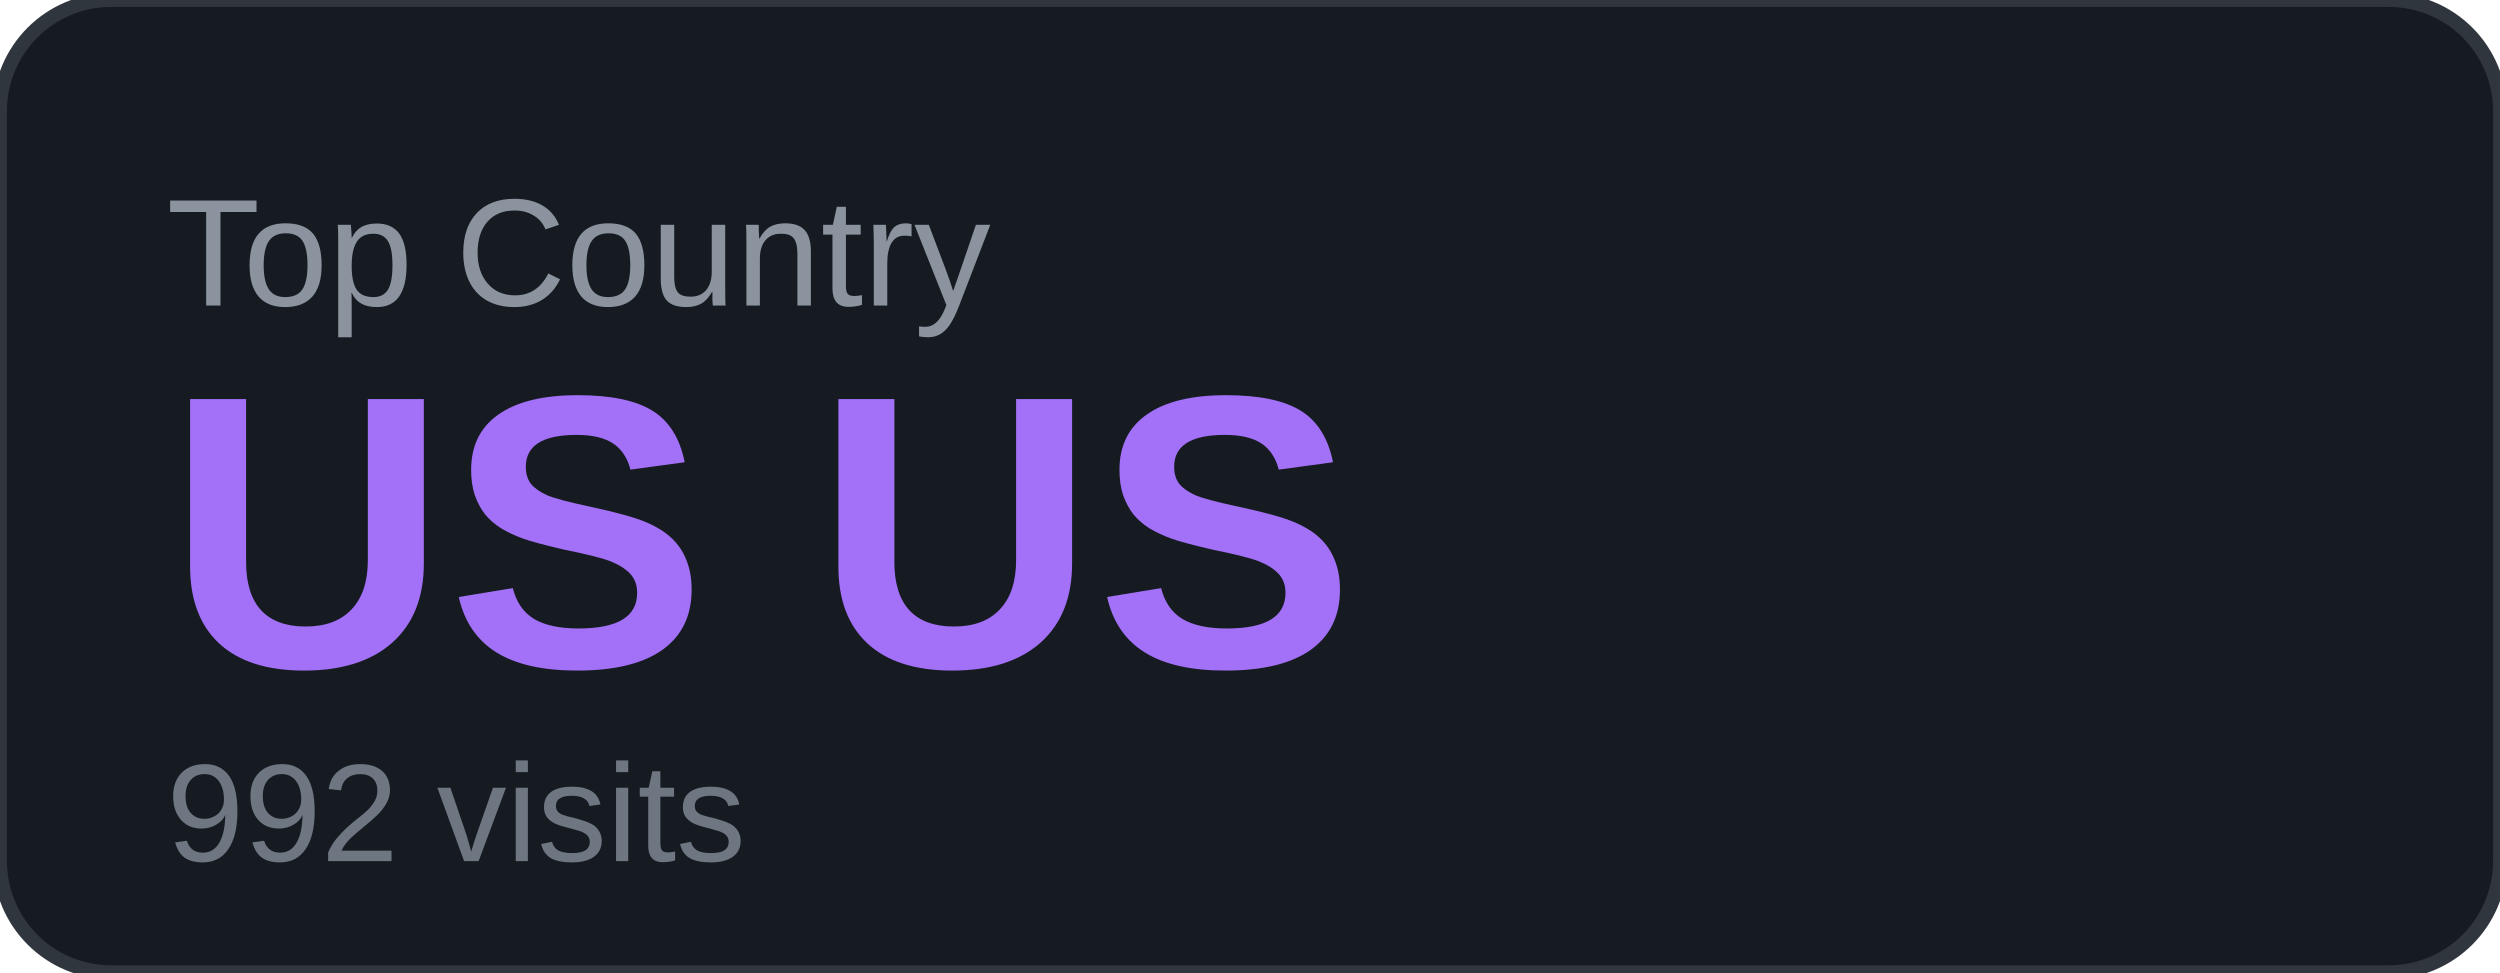
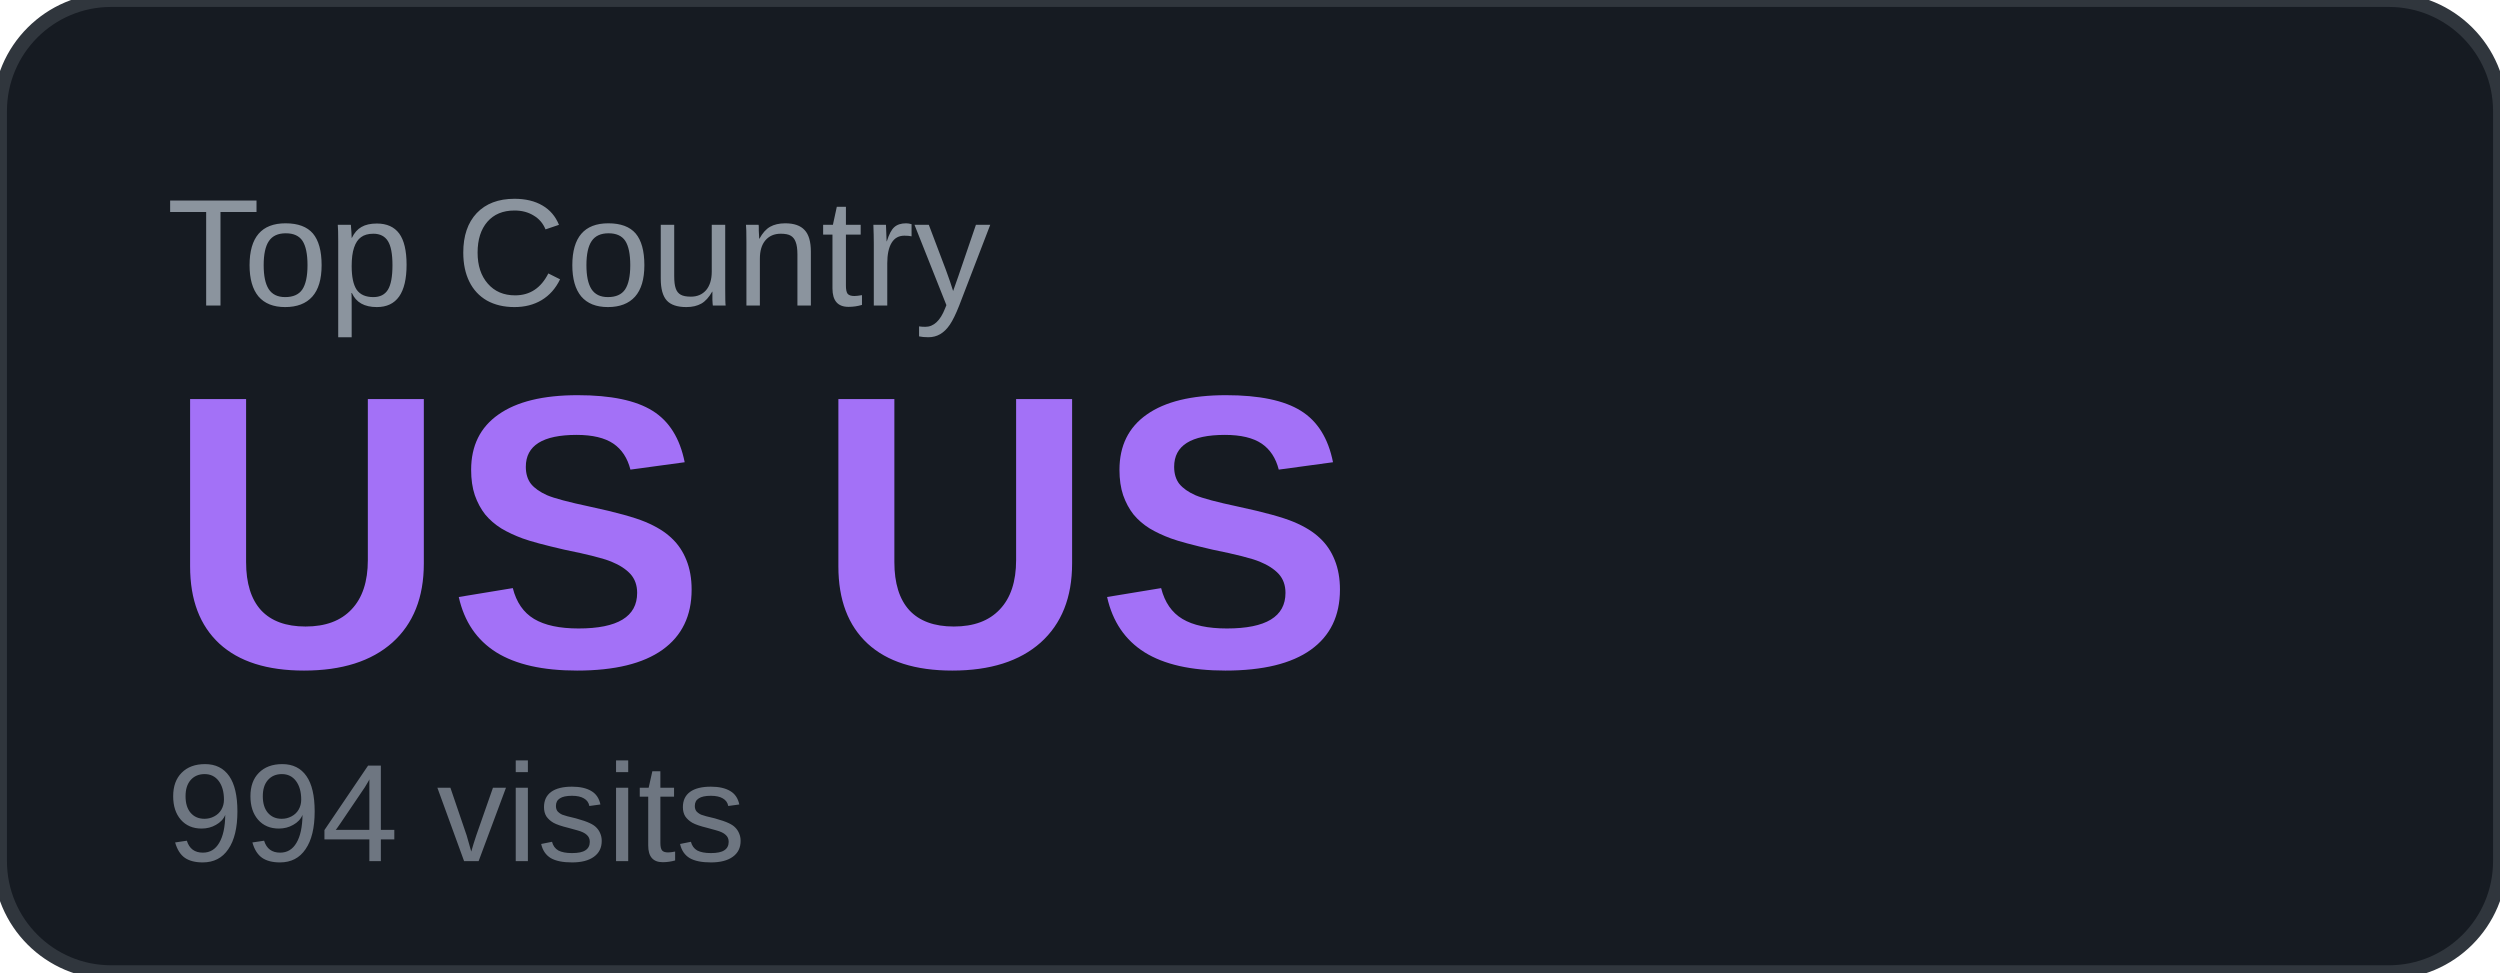
<svg xmlns="http://www.w3.org/2000/svg" width="180" height="70" viewBox="0 0 180 70">
  <rect width="180" height="70" rx="8" fill="#161b22" />
  <rect width="180" height="70" rx="8" fill="none" stroke="#30363d" stroke-width="1" />
  <text x="12" y="22" font-family="Arial, sans-serif" font-size="11" fill="#8b949e" text-transform="uppercase">Top Country</text>
  <text x="12" y="48" font-family="Arial, sans-serif" font-size="28" font-weight="700" fill="#a371f7">US US</text>
-   <text x="12" y="62" font-family="Arial, sans-serif" font-size="10" fill="#6e7681">992 visits</text>
+   <text x="12" y="62" font-family="Arial, sans-serif" font-size="10" fill="#6e7681">994 visits</text>
</svg>
